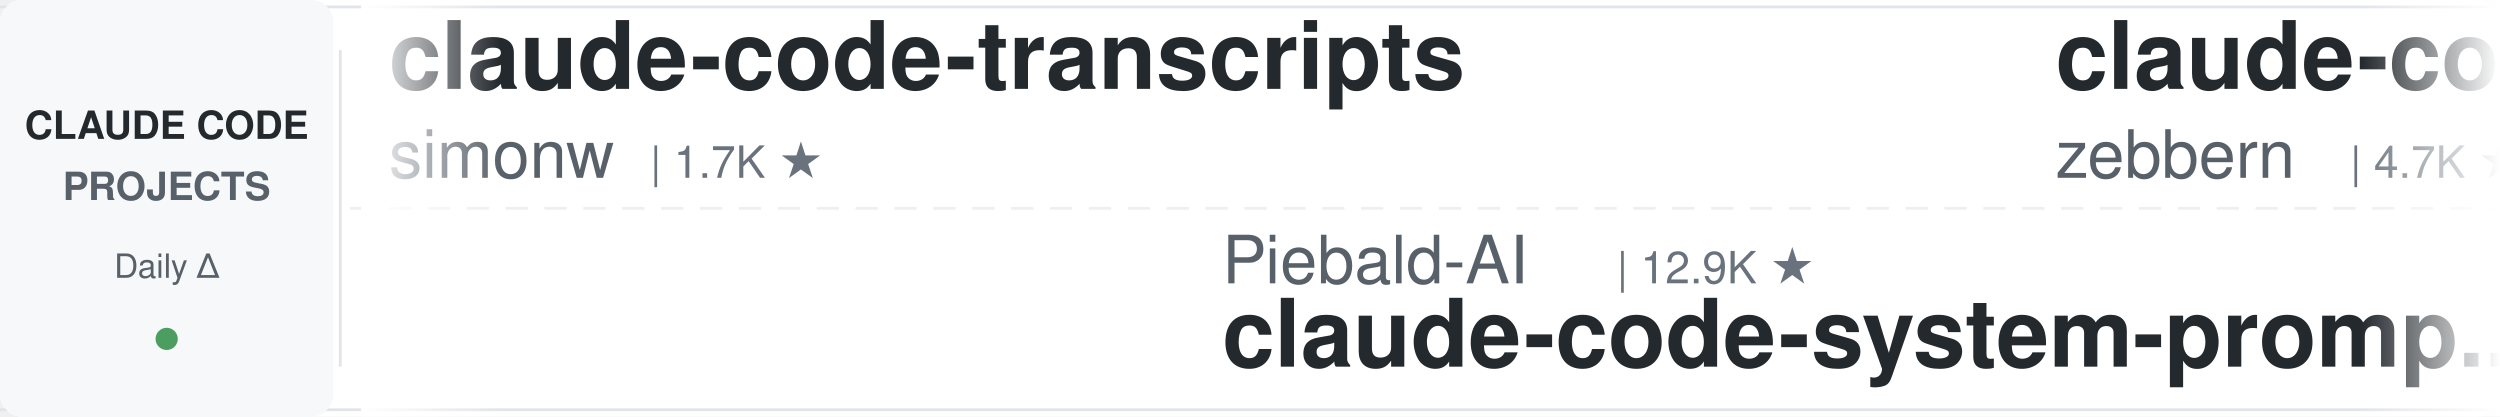
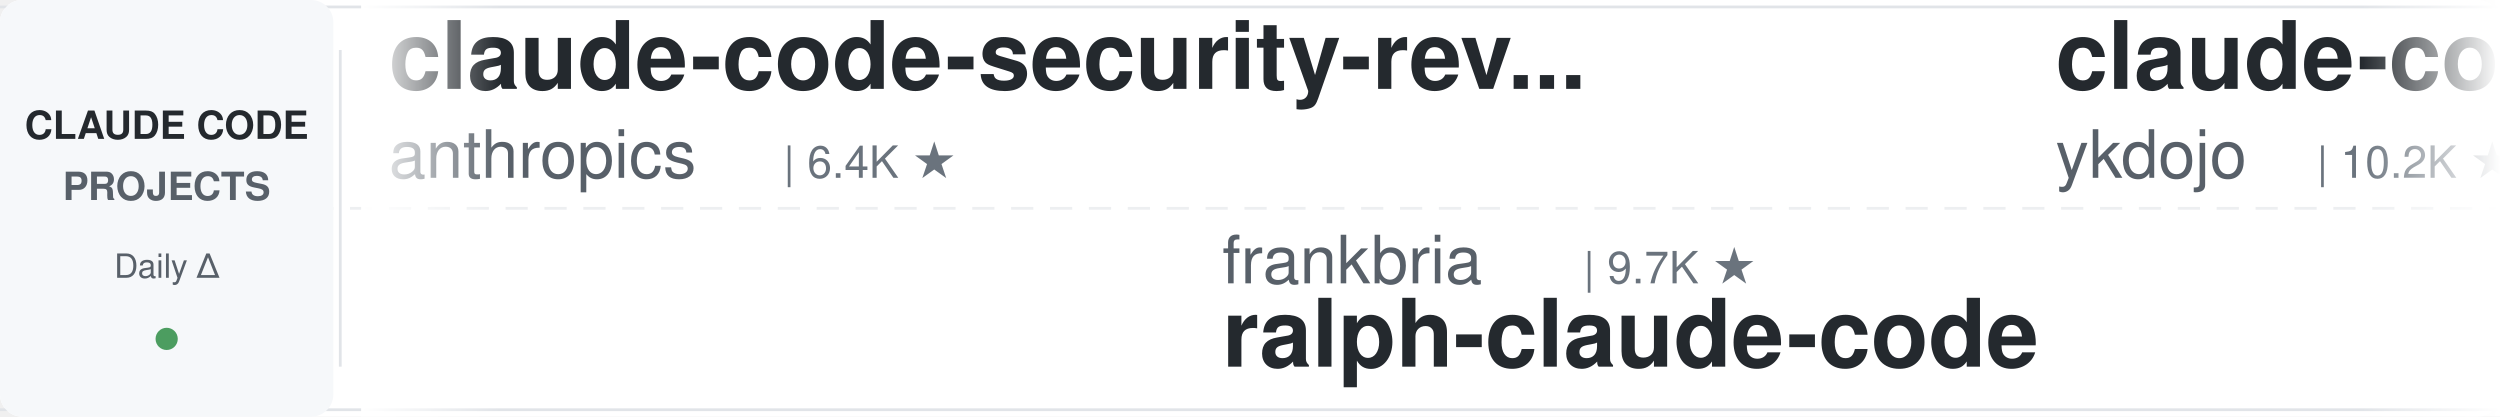
<svg xmlns="http://www.w3.org/2000/svg" width="900" height="150">
  <defs>
    <linearGradient id="leftFade" x1="0%" y1="0%" x2="100%" y2="0%">
      <stop offset="0%" style="stop-color:#ffffff;stop-opacity:1" />
      <stop offset="100%" style="stop-color:#ffffff;stop-opacity:0" />
    </linearGradient>
    <linearGradient id="rightFade" x1="0%" y1="0%" x2="100%" y2="0%">
      <stop offset="0%" style="stop-color:#ffffff;stop-opacity:0" />
      <stop offset="100%" style="stop-color:#ffffff;stop-opacity:1" />
    </linearGradient>
  </defs>
  <rect width="900" height="150" fill="#ffffff" rx="8" />
  <rect x="0" y="2" width="900" height="1" fill="#e1e4e8" />
  <rect x="0" y="147" width="900" height="1" fill="#e1e4e8" />
  <line x1="0" y1="75" x2="900" y2="75" stroke="#e1e4e8" stroke-width="1" stroke-dasharray="8 6" opacity="0.6" />
  <rect x="0" y="0" width="120" height="150" fill="#f6f8fa" rx="8" />
  <text x="60" y="50" font-family="-apple-system, BlinkMacSystemFont, 'Segoe UI', Helvetica, Arial, sans-serif" font-size="14" font-weight="600" fill="#24292e" text-anchor="middle">CLAUDE CODE</text>
  <text x="60" y="72" font-family="-apple-system, BlinkMacSystemFont, 'Segoe UI', Helvetica, Arial, sans-serif" font-size="14" font-weight="600" fill="#586069" text-anchor="middle">PROJECTS</text>
  <text x="60" y="100" font-family="-apple-system, BlinkMacSystemFont, 'Segoe UI', Helvetica, Arial, sans-serif" font-size="12" font-weight="500" fill="#586069" text-anchor="middle">Daily Δ</text>
  <circle cx="60" cy="122" r="4" fill="#22863a" opacity="0.8" />
  <rect x="122" y="18" width="1" height="114" fill="#e1e4e8" />
  <clipPath id="tickerClip">
    <rect x="130" y="0" width="770" height="150" />
  </clipPath>
  <g clip-path="url(#tickerClip)">
    <g id="tickerItems">
      <animateTransform attributeName="transform" attributeType="XML" type="translate" from="0 0" to="-3000 0" dur="54s" repeatCount="indefinite" />
      <g transform="translate(0, 0)">
-         <text x="140" y="32" font-family="-apple-system, BlinkMacSystemFont, 'Segoe UI', Helvetica, Arial, sans-serif" font-size="34" font-weight="600" fill="#24292e">claude-code-transcripts</text>
-         <text x="140" y="64" font-family="-apple-system, BlinkMacSystemFont, 'Segoe UI', Helvetica, Arial, sans-serif" font-size="24" font-weight="400" fill="#586069">simonw</text>
-         <text x="234" y="64" font-family="-apple-system, BlinkMacSystemFont, 'Segoe UI', Helvetica, Arial, sans-serif" font-size="16" font-weight="500" fill="#6a737d">| 1.7K ★</text>
+         <text x="140" y="32" font-family="-apple-system, BlinkMacSystemFont, 'Segoe UI', Helvetica, Arial, sans-serif" font-size="34" font-weight="600" fill="#24292e">claude-code-security-rev...</text>
+         <text x="140" y="64" font-family="-apple-system, BlinkMacSystemFont, 'Segoe UI', Helvetica, Arial, sans-serif" font-size="24" font-weight="400" fill="#586069">anthropics</text>
+         <text x="282" y="64" font-family="-apple-system, BlinkMacSystemFont, 'Segoe UI', Helvetica, Arial, sans-serif" font-size="16" font-weight="500" fill="#6a737d">| 6.4K ★</text>
      </g>
      <g transform="translate(300, 0)">
-         <text x="140" y="102" font-family="-apple-system, BlinkMacSystemFont, 'Segoe UI', Helvetica, Arial, sans-serif" font-size="24" font-weight="400" fill="#586069">Piebald-AI</text>
-         <text x="282" y="102" font-family="-apple-system, BlinkMacSystemFont, 'Segoe UI', Helvetica, Arial, sans-serif" font-size="16" font-weight="500" fill="#6a737d">| 12.9K ★</text>
-         <text x="140" y="132" font-family="-apple-system, BlinkMacSystemFont, 'Segoe UI', Helvetica, Arial, sans-serif" font-size="34" font-weight="600" fill="#24292e">claude-code-system-promp...</text>
+         <text x="140" y="102" font-family="-apple-system, BlinkMacSystemFont, 'Segoe UI', Helvetica, Arial, sans-serif" font-size="24" font-weight="400" fill="#586069">frankbria</text>
+         <text x="270" y="102" font-family="-apple-system, BlinkMacSystemFont, 'Segoe UI', Helvetica, Arial, sans-serif" font-size="16" font-weight="500" fill="#6a737d">| 9.7K ★</text>
+         <text x="140" y="132" font-family="-apple-system, BlinkMacSystemFont, 'Segoe UI', Helvetica, Arial, sans-serif" font-size="34" font-weight="600" fill="#24292e">ralph-claude-code</text>
      </g>
      <g transform="translate(600, 0)">
-         <text x="140" y="32" font-family="-apple-system, BlinkMacSystemFont, 'Segoe UI', Helvetica, Arial, sans-serif" font-size="34" font-weight="600" fill="#24292e">claude-code-guide</text>
-         <text x="140" y="64" font-family="-apple-system, BlinkMacSystemFont, 'Segoe UI', Helvetica, Arial, sans-serif" font-size="24" font-weight="400" fill="#586069">zebbern</text>
-         <text x="246" y="64" font-family="-apple-system, BlinkMacSystemFont, 'Segoe UI', Helvetica, Arial, sans-serif" font-size="16" font-weight="500" fill="#6a737d">| 4.7K ★</text>
+         <text x="140" y="32" font-family="-apple-system, BlinkMacSystemFont, 'Segoe UI', Helvetica, Arial, sans-serif" font-size="34" font-weight="600" fill="#24292e">claude-code-tips</text>
+         <text x="140" y="64" font-family="-apple-system, BlinkMacSystemFont, 'Segoe UI', Helvetica, Arial, sans-serif" font-size="24" font-weight="400" fill="#586069">ykdojo</text>
+         <text x="234" y="64" font-family="-apple-system, BlinkMacSystemFont, 'Segoe UI', Helvetica, Arial, sans-serif" font-size="16" font-weight="500" fill="#6a737d">| 10.2K ★</text>
      </g>
      <g transform="translate(900, 0)">
-         <text x="140" y="102" font-family="-apple-system, BlinkMacSystemFont, 'Segoe UI', Helvetica, Arial, sans-serif" font-size="24" font-weight="400" fill="#586069">krusemediallc</text>
-         <text x="318" y="102" font-family="-apple-system, BlinkMacSystemFont, 'Segoe UI', Helvetica, Arial, sans-serif" font-size="16" font-weight="500" fill="#6a737d">| 1.6K ★</text>
-         <text x="140" y="132" font-family="-apple-system, BlinkMacSystemFont, 'Segoe UI', Helvetica, Arial, sans-serif" font-size="34" font-weight="600" fill="#24292e">arcads-claude-code</text>
+         <text x="140" y="102" font-family="-apple-system, BlinkMacSystemFont, 'Segoe UI', Helvetica, Arial, sans-serif" font-size="24" font-weight="400" fill="#586069">feiskyer</text>
+         <text x="258" y="102" font-family="-apple-system, BlinkMacSystemFont, 'Segoe UI', Helvetica, Arial, sans-serif" font-size="16" font-weight="500" fill="#6a737d">| 1.7K ★</text>
+         <text x="140" y="132" font-family="-apple-system, BlinkMacSystemFont, 'Segoe UI', Helvetica, Arial, sans-serif" font-size="34" font-weight="600" fill="#24292e">claude-code-settings</text>
      </g>
      <g transform="translate(1200, 0)">
-         <text x="140" y="32" font-family="-apple-system, BlinkMacSystemFont, 'Segoe UI', Helvetica, Arial, sans-serif" font-size="34" font-weight="600" fill="#24292e">claude-code-infrastructu...</text>
-         <text x="140" y="64" font-family="-apple-system, BlinkMacSystemFont, 'Segoe UI', Helvetica, Arial, sans-serif" font-size="24" font-weight="400" fill="#586069">diet103</text>
-         <text x="246" y="64" font-family="-apple-system, BlinkMacSystemFont, 'Segoe UI', Helvetica, Arial, sans-serif" font-size="16" font-weight="500" fill="#6a737d">| 10.0K ★</text>
+         <text x="140" y="32" font-family="-apple-system, BlinkMacSystemFont, 'Segoe UI', Helvetica, Arial, sans-serif" font-size="34" font-weight="600" fill="#24292e">sc-claude-code-files</text>
+         <text x="140" y="64" font-family="-apple-system, BlinkMacSystemFont, 'Segoe UI', Helvetica, Arial, sans-serif" font-size="24" font-weight="400" fill="#586069">https-deeplearning-ai</text>
+         <text x="414" y="64" font-family="-apple-system, BlinkMacSystemFont, 'Segoe UI', Helvetica, Arial, sans-serif" font-size="16" font-weight="500" fill="#6a737d">| 556 ★</text>
      </g>
      <g transform="translate(1500, 0)">
-         <text x="140" y="102" font-family="-apple-system, BlinkMacSystemFont, 'Segoe UI', Helvetica, Arial, sans-serif" font-size="24" font-weight="400" fill="#586069">davila7</text>
-         <text x="246" y="102" font-family="-apple-system, BlinkMacSystemFont, 'Segoe UI', Helvetica, Arial, sans-serif" font-size="16" font-weight="500" fill="#6a737d">| 32.6K ★</text>
-         <text x="140" y="132" font-family="-apple-system, BlinkMacSystemFont, 'Segoe UI', Helvetica, Arial, sans-serif" font-size="34" font-weight="600" fill="#24292e">claude-code-templates</text>
+         <text x="140" y="102" font-family="-apple-system, BlinkMacSystemFont, 'Segoe UI', Helvetica, Arial, sans-serif" font-size="24" font-weight="400" fill="#586069">edmund-io</text>
+         <text x="270" y="102" font-family="-apple-system, BlinkMacSystemFont, 'Segoe UI', Helvetica, Arial, sans-serif" font-size="16" font-weight="500" fill="#6a737d">| 1.5K ★</text>
+         <text x="140" y="132" font-family="-apple-system, BlinkMacSystemFont, 'Segoe UI', Helvetica, Arial, sans-serif" font-size="34" font-weight="600" fill="#24292e">edmunds-claude-code</text>
      </g>
      <g transform="translate(1800, 0)">
-         <text x="140" y="32" font-family="-apple-system, BlinkMacSystemFont, 'Segoe UI', Helvetica, Arial, sans-serif" font-size="34" font-weight="600" fill="#24292e">pi-vs-claude-code</text>
-         <text x="140" y="64" font-family="-apple-system, BlinkMacSystemFont, 'Segoe UI', Helvetica, Arial, sans-serif" font-size="24" font-weight="400" fill="#586069">disler</text>
-         <text x="234" y="64" font-family="-apple-system, BlinkMacSystemFont, 'Segoe UI', Helvetica, Arial, sans-serif" font-size="16" font-weight="500" fill="#6a737d">| 1.7K ★</text>
+         <text x="140" y="32" font-family="-apple-system, BlinkMacSystemFont, 'Segoe UI', Helvetica, Arial, sans-serif" font-size="34" font-weight="600" fill="#24292e">claude-code-workflows</text>
+         <text x="140" y="64" font-family="-apple-system, BlinkMacSystemFont, 'Segoe UI', Helvetica, Arial, sans-serif" font-size="24" font-weight="400" fill="#586069">OneRedOak</text>
+         <text x="270" y="64" font-family="-apple-system, BlinkMacSystemFont, 'Segoe UI', Helvetica, Arial, sans-serif" font-size="16" font-weight="500" fill="#6a737d">| 3.9K ★</text>
      </g>
      <g transform="translate(2100, 0)">
+         <text x="140" y="102" font-family="-apple-system, BlinkMacSystemFont, 'Segoe UI', Helvetica, Arial, sans-serif" font-size="24" font-weight="400" fill="#586069">affaan-m</text>
+         <text x="258" y="102" font-family="-apple-system, BlinkMacSystemFont, 'Segoe UI', Helvetica, Arial, sans-serif" font-size="16" font-weight="500" fill="#6a737d">| 279.2K ★</text>
+         <text x="140" y="132" font-family="-apple-system, BlinkMacSystemFont, 'Segoe UI', Helvetica, Arial, sans-serif" font-size="34" font-weight="600" fill="#24292e">ECC</text>
+       </g>
+       <g transform="translate(2400, 0)">
+         <text x="140" y="32" font-family="-apple-system, BlinkMacSystemFont, 'Segoe UI', Helvetica, Arial, sans-serif" font-size="34" font-weight="600" fill="#24292e">claude-code-hub</text>
+         <text x="140" y="64" font-family="-apple-system, BlinkMacSystemFont, 'Segoe UI', Helvetica, Arial, sans-serif" font-size="24" font-weight="400" fill="#586069">ding113</text>
+         <text x="246" y="64" font-family="-apple-system, BlinkMacSystemFont, 'Segoe UI', Helvetica, Arial, sans-serif" font-size="16" font-weight="500" fill="#6a737d">| 3.4K ★</text>
+       </g>
+       <g transform="translate(2700, 0)">
        <text x="140" y="102" font-family="-apple-system, BlinkMacSystemFont, 'Segoe UI', Helvetica, Arial, sans-serif" font-size="24" font-weight="400" fill="#586069">FlorianBruniaux</text>
        <text x="342" y="102" font-family="-apple-system, BlinkMacSystemFont, 'Segoe UI', Helvetica, Arial, sans-serif" font-size="16" font-weight="500" fill="#6a737d">| 6.2K ★</text>
        <text x="140" y="132" font-family="-apple-system, BlinkMacSystemFont, 'Segoe UI', Helvetica, Arial, sans-serif" font-size="34" font-weight="600" fill="#24292e">claude-code-ultimate-gui...</text>
      </g>
-       <g transform="translate(2400, 0)">
-         <text x="140" y="32" font-family="-apple-system, BlinkMacSystemFont, 'Segoe UI', Helvetica, Arial, sans-serif" font-size="34" font-weight="600" fill="#24292e">my-claude-code-setup</text>
-         <text x="140" y="64" font-family="-apple-system, BlinkMacSystemFont, 'Segoe UI', Helvetica, Arial, sans-serif" font-size="24" font-weight="400" fill="#586069">centminmod</text>
-         <text x="282" y="64" font-family="-apple-system, BlinkMacSystemFont, 'Segoe UI', Helvetica, Arial, sans-serif" font-size="16" font-weight="500" fill="#6a737d">| 2.7K ★</text>
-       </g>
-       <g transform="translate(2700, 0)">
-         <text x="140" y="102" font-family="-apple-system, BlinkMacSystemFont, 'Segoe UI', Helvetica, Arial, sans-serif" font-size="24" font-weight="400" fill="#586069">Pimzino</text>
-         <text x="246" y="102" font-family="-apple-system, BlinkMacSystemFont, 'Segoe UI', Helvetica, Arial, sans-serif" font-size="16" font-weight="500" fill="#6a737d">| 3.9K ★</text>
-         <text x="140" y="132" font-family="-apple-system, BlinkMacSystemFont, 'Segoe UI', Helvetica, Arial, sans-serif" font-size="34" font-weight="600" fill="#24292e">claude-code-spec-workflo...</text>
-       </g>
      <g transform="translate(3000, 0)">
-         <text x="140" y="32" font-family="-apple-system, BlinkMacSystemFont, 'Segoe UI', Helvetica, Arial, sans-serif" font-size="34" font-weight="600" fill="#24292e">claude-code-transcripts</text>
-         <text x="140" y="64" font-family="-apple-system, BlinkMacSystemFont, 'Segoe UI', Helvetica, Arial, sans-serif" font-size="24" font-weight="400" fill="#586069">simonw</text>
-         <text x="234" y="64" font-family="-apple-system, BlinkMacSystemFont, 'Segoe UI', Helvetica, Arial, sans-serif" font-size="16" font-weight="500" fill="#6a737d">| 1.7K ★</text>
+         <text x="140" y="32" font-family="-apple-system, BlinkMacSystemFont, 'Segoe UI', Helvetica, Arial, sans-serif" font-size="34" font-weight="600" fill="#24292e">claude-code-security-rev...</text>
+         <text x="140" y="64" font-family="-apple-system, BlinkMacSystemFont, 'Segoe UI', Helvetica, Arial, sans-serif" font-size="24" font-weight="400" fill="#586069">anthropics</text>
+         <text x="282" y="64" font-family="-apple-system, BlinkMacSystemFont, 'Segoe UI', Helvetica, Arial, sans-serif" font-size="16" font-weight="500" fill="#6a737d">| 6.4K ★</text>
      </g>
      <g transform="translate(3300, 0)">
-         <text x="140" y="102" font-family="-apple-system, BlinkMacSystemFont, 'Segoe UI', Helvetica, Arial, sans-serif" font-size="24" font-weight="400" fill="#586069">Piebald-AI</text>
-         <text x="282" y="102" font-family="-apple-system, BlinkMacSystemFont, 'Segoe UI', Helvetica, Arial, sans-serif" font-size="16" font-weight="500" fill="#6a737d">| 12.9K ★</text>
-         <text x="140" y="132" font-family="-apple-system, BlinkMacSystemFont, 'Segoe UI', Helvetica, Arial, sans-serif" font-size="34" font-weight="600" fill="#24292e">claude-code-system-promp...</text>
+         <text x="140" y="102" font-family="-apple-system, BlinkMacSystemFont, 'Segoe UI', Helvetica, Arial, sans-serif" font-size="24" font-weight="400" fill="#586069">frankbria</text>
+         <text x="270" y="102" font-family="-apple-system, BlinkMacSystemFont, 'Segoe UI', Helvetica, Arial, sans-serif" font-size="16" font-weight="500" fill="#6a737d">| 9.7K ★</text>
+         <text x="140" y="132" font-family="-apple-system, BlinkMacSystemFont, 'Segoe UI', Helvetica, Arial, sans-serif" font-size="34" font-weight="600" fill="#24292e">ralph-claude-code</text>
      </g>
      <g transform="translate(3600, 0)">
-         <text x="140" y="32" font-family="-apple-system, BlinkMacSystemFont, 'Segoe UI', Helvetica, Arial, sans-serif" font-size="34" font-weight="600" fill="#24292e">claude-code-guide</text>
-         <text x="140" y="64" font-family="-apple-system, BlinkMacSystemFont, 'Segoe UI', Helvetica, Arial, sans-serif" font-size="24" font-weight="400" fill="#586069">zebbern</text>
-         <text x="246" y="64" font-family="-apple-system, BlinkMacSystemFont, 'Segoe UI', Helvetica, Arial, sans-serif" font-size="16" font-weight="500" fill="#6a737d">| 4.7K ★</text>
+         <text x="140" y="32" font-family="-apple-system, BlinkMacSystemFont, 'Segoe UI', Helvetica, Arial, sans-serif" font-size="34" font-weight="600" fill="#24292e">claude-code-tips</text>
+         <text x="140" y="64" font-family="-apple-system, BlinkMacSystemFont, 'Segoe UI', Helvetica, Arial, sans-serif" font-size="24" font-weight="400" fill="#586069">ykdojo</text>
+         <text x="234" y="64" font-family="-apple-system, BlinkMacSystemFont, 'Segoe UI', Helvetica, Arial, sans-serif" font-size="16" font-weight="500" fill="#6a737d">| 10.2K ★</text>
      </g>
      <g transform="translate(3900, 0)">
-         <text x="140" y="102" font-family="-apple-system, BlinkMacSystemFont, 'Segoe UI', Helvetica, Arial, sans-serif" font-size="24" font-weight="400" fill="#586069">krusemediallc</text>
-         <text x="318" y="102" font-family="-apple-system, BlinkMacSystemFont, 'Segoe UI', Helvetica, Arial, sans-serif" font-size="16" font-weight="500" fill="#6a737d">| 1.6K ★</text>
-         <text x="140" y="132" font-family="-apple-system, BlinkMacSystemFont, 'Segoe UI', Helvetica, Arial, sans-serif" font-size="34" font-weight="600" fill="#24292e">arcads-claude-code</text>
+         <text x="140" y="102" font-family="-apple-system, BlinkMacSystemFont, 'Segoe UI', Helvetica, Arial, sans-serif" font-size="24" font-weight="400" fill="#586069">feiskyer</text>
+         <text x="258" y="102" font-family="-apple-system, BlinkMacSystemFont, 'Segoe UI', Helvetica, Arial, sans-serif" font-size="16" font-weight="500" fill="#6a737d">| 1.7K ★</text>
+         <text x="140" y="132" font-family="-apple-system, BlinkMacSystemFont, 'Segoe UI', Helvetica, Arial, sans-serif" font-size="34" font-weight="600" fill="#24292e">claude-code-settings</text>
      </g>
    </g>
  </g>
  <rect x="130" y="0" width="50" height="150" fill="url(#leftFade)" />
  <rect x="850" y="0" width="50" height="150" fill="url(#rightFade)" />
</svg>
